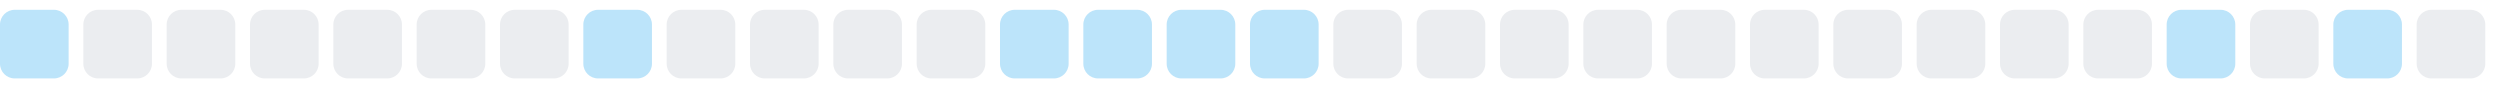
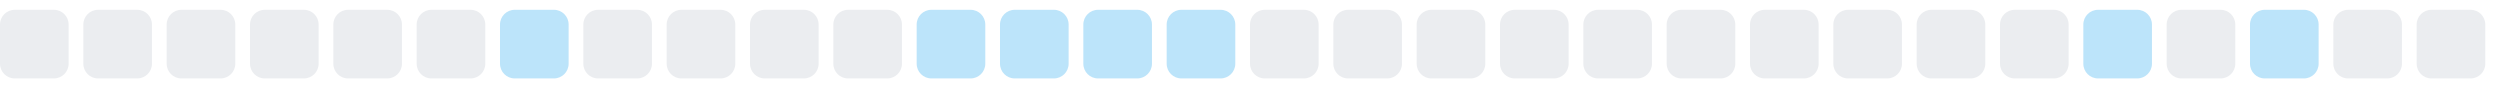
<svg xmlns="http://www.w3.org/2000/svg" width="255" height="9">
  <style>
        .level0 { fill: #ebedf0; }
        .level1 { fill: #bce4fa; }
        .level2 { fill: #75c7f7; }
        .level3 { fill: #30a9f2; }
        .level4 { fill: #008ee6; }
        @media (prefers-color-scheme: dark) {
          .level0 { fill: #161b22; }
          .level1 { fill: #0b3b5c; }
          .level2 { fill: #0a6299; }
          .level3 { fill: #008ee6; }
          .level4 { fill: #5bc4ff; }
        }
      </style>
-   <rect x="0.0" y="1" width="7" height="7" rx="1.5" ry="1.5" class="level1" />
+   <rect x="0.0" y="1" width="7" height="7" rx="1.5" ry="1.5" class="level0" />
  <rect x="8.5" y="1" width="7" height="7" rx="1.5" ry="1.5" class="level0" />
  <rect x="17.0" y="1" width="7" height="7" rx="1.5" ry="1.5" class="level0" />
  <rect x="25.5" y="1" width="7" height="7" rx="1.5" ry="1.5" class="level0" />
  <rect x="34.0" y="1" width="7" height="7" rx="1.5" ry="1.5" class="level0" />
  <rect x="42.5" y="1" width="7" height="7" rx="1.5" ry="1.5" class="level0" />
-   <rect x="51.0" y="1" width="7" height="7" rx="1.5" ry="1.5" class="level0" />
-   <rect x="59.5" y="1" width="7" height="7" rx="1.5" ry="1.5" class="level1" />
+   <rect x="51.0" y="1" width="7" height="7" rx="1.5" ry="1.5" class="level1" />
+   <rect x="59.5" y="1" width="7" height="7" rx="1.5" ry="1.5" class="level0" />
  <rect x="68.0" y="1" width="7" height="7" rx="1.5" ry="1.5" class="level0" />
  <rect x="76.5" y="1" width="7" height="7" rx="1.5" ry="1.5" class="level0" />
  <rect x="85.0" y="1" width="7" height="7" rx="1.5" ry="1.5" class="level0" />
-   <rect x="93.5" y="1" width="7" height="7" rx="1.5" ry="1.5" class="level0" />
+   <rect x="93.5" y="1" width="7" height="7" rx="1.5" ry="1.5" class="level1" />
  <rect x="102.0" y="1" width="7" height="7" rx="1.5" ry="1.5" class="level1" />
  <rect x="110.5" y="1" width="7" height="7" rx="1.5" ry="1.5" class="level1" />
  <rect x="119.0" y="1" width="7" height="7" rx="1.5" ry="1.5" class="level1" />
-   <rect x="127.5" y="1" width="7" height="7" rx="1.5" ry="1.5" class="level1" />
+   <rect x="127.5" y="1" width="7" height="7" rx="1.5" ry="1.5" class="level0" />
  <rect x="136.0" y="1" width="7" height="7" rx="1.5" ry="1.5" class="level0" />
  <rect x="144.5" y="1" width="7" height="7" rx="1.5" ry="1.5" class="level0" />
  <rect x="153.0" y="1" width="7" height="7" rx="1.5" ry="1.5" class="level0" />
  <rect x="161.5" y="1" width="7" height="7" rx="1.5" ry="1.5" class="level0" />
  <rect x="170.0" y="1" width="7" height="7" rx="1.5" ry="1.5" class="level0" />
  <rect x="178.5" y="1" width="7" height="7" rx="1.5" ry="1.5" class="level0" />
  <rect x="187.0" y="1" width="7" height="7" rx="1.5" ry="1.5" class="level0" />
  <rect x="195.5" y="1" width="7" height="7" rx="1.5" ry="1.5" class="level0" />
  <rect x="204.0" y="1" width="7" height="7" rx="1.5" ry="1.5" class="level0" />
-   <rect x="212.5" y="1" width="7" height="7" rx="1.5" ry="1.5" class="level0" />
-   <rect x="221.0" y="1" width="7" height="7" rx="1.5" ry="1.5" class="level1" />
-   <rect x="229.5" y="1" width="7" height="7" rx="1.5" ry="1.5" class="level0" />
-   <rect x="238.0" y="1" width="7" height="7" rx="1.5" ry="1.5" class="level1" />
+   <rect x="212.5" y="1" width="7" height="7" rx="1.5" ry="1.5" class="level1" />
+   <rect x="221.0" y="1" width="7" height="7" rx="1.5" ry="1.5" class="level0" />
+   <rect x="229.5" y="1" width="7" height="7" rx="1.5" ry="1.5" class="level1" />
+   <rect x="238.0" y="1" width="7" height="7" rx="1.5" ry="1.5" class="level0" />
  <rect x="246.5" y="1" width="7" height="7" rx="1.5" ry="1.5" class="level0" />
</svg>
